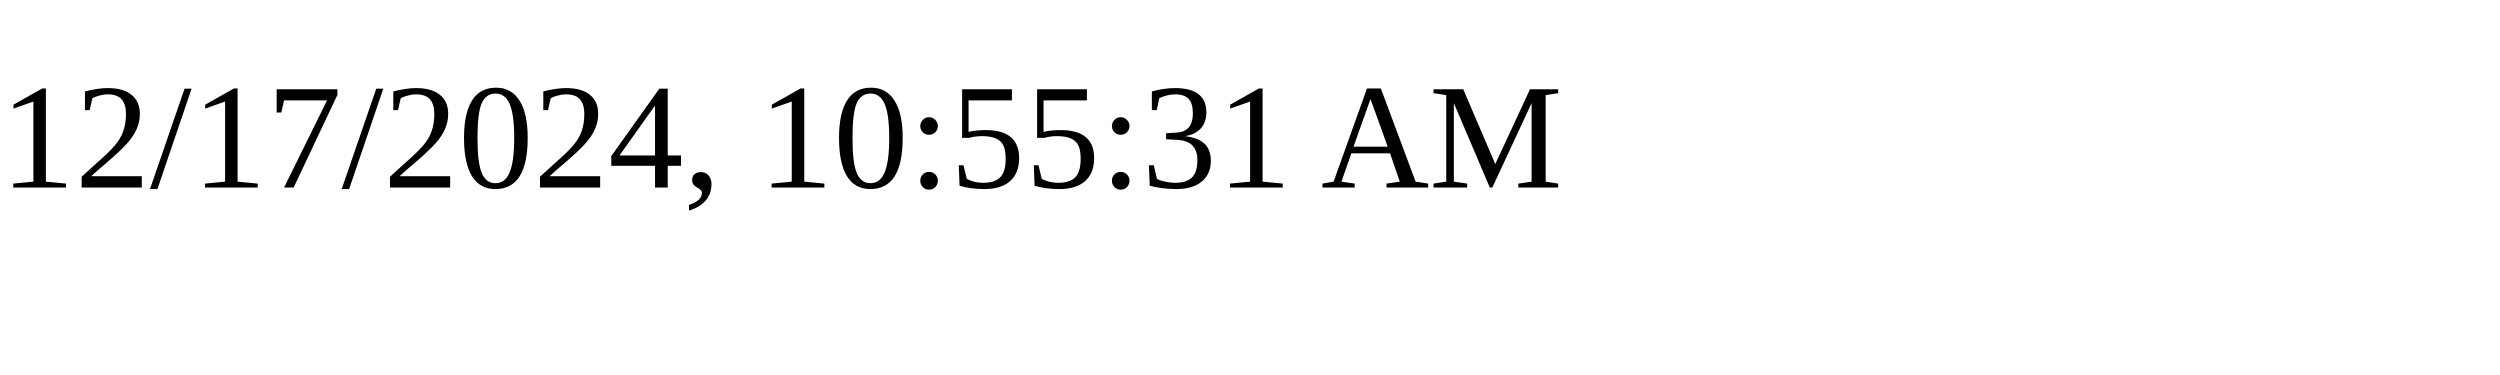
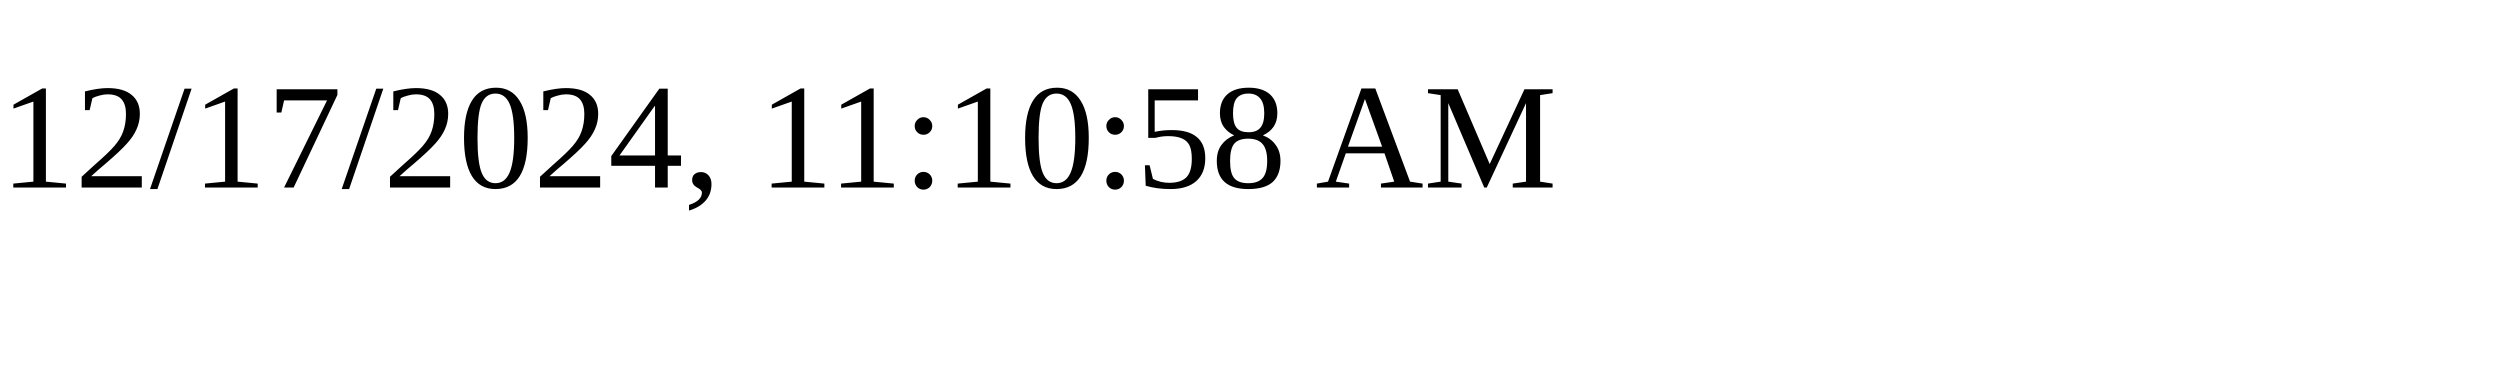
<svg xmlns="http://www.w3.org/2000/svg" height="30" width="200">
-   <text x="0" y="15">12/17/2024, 10:55:31 AM</text>
+   <text x="0" y="15">12/17/2024, 11:10:58 AM</text>
</svg>
